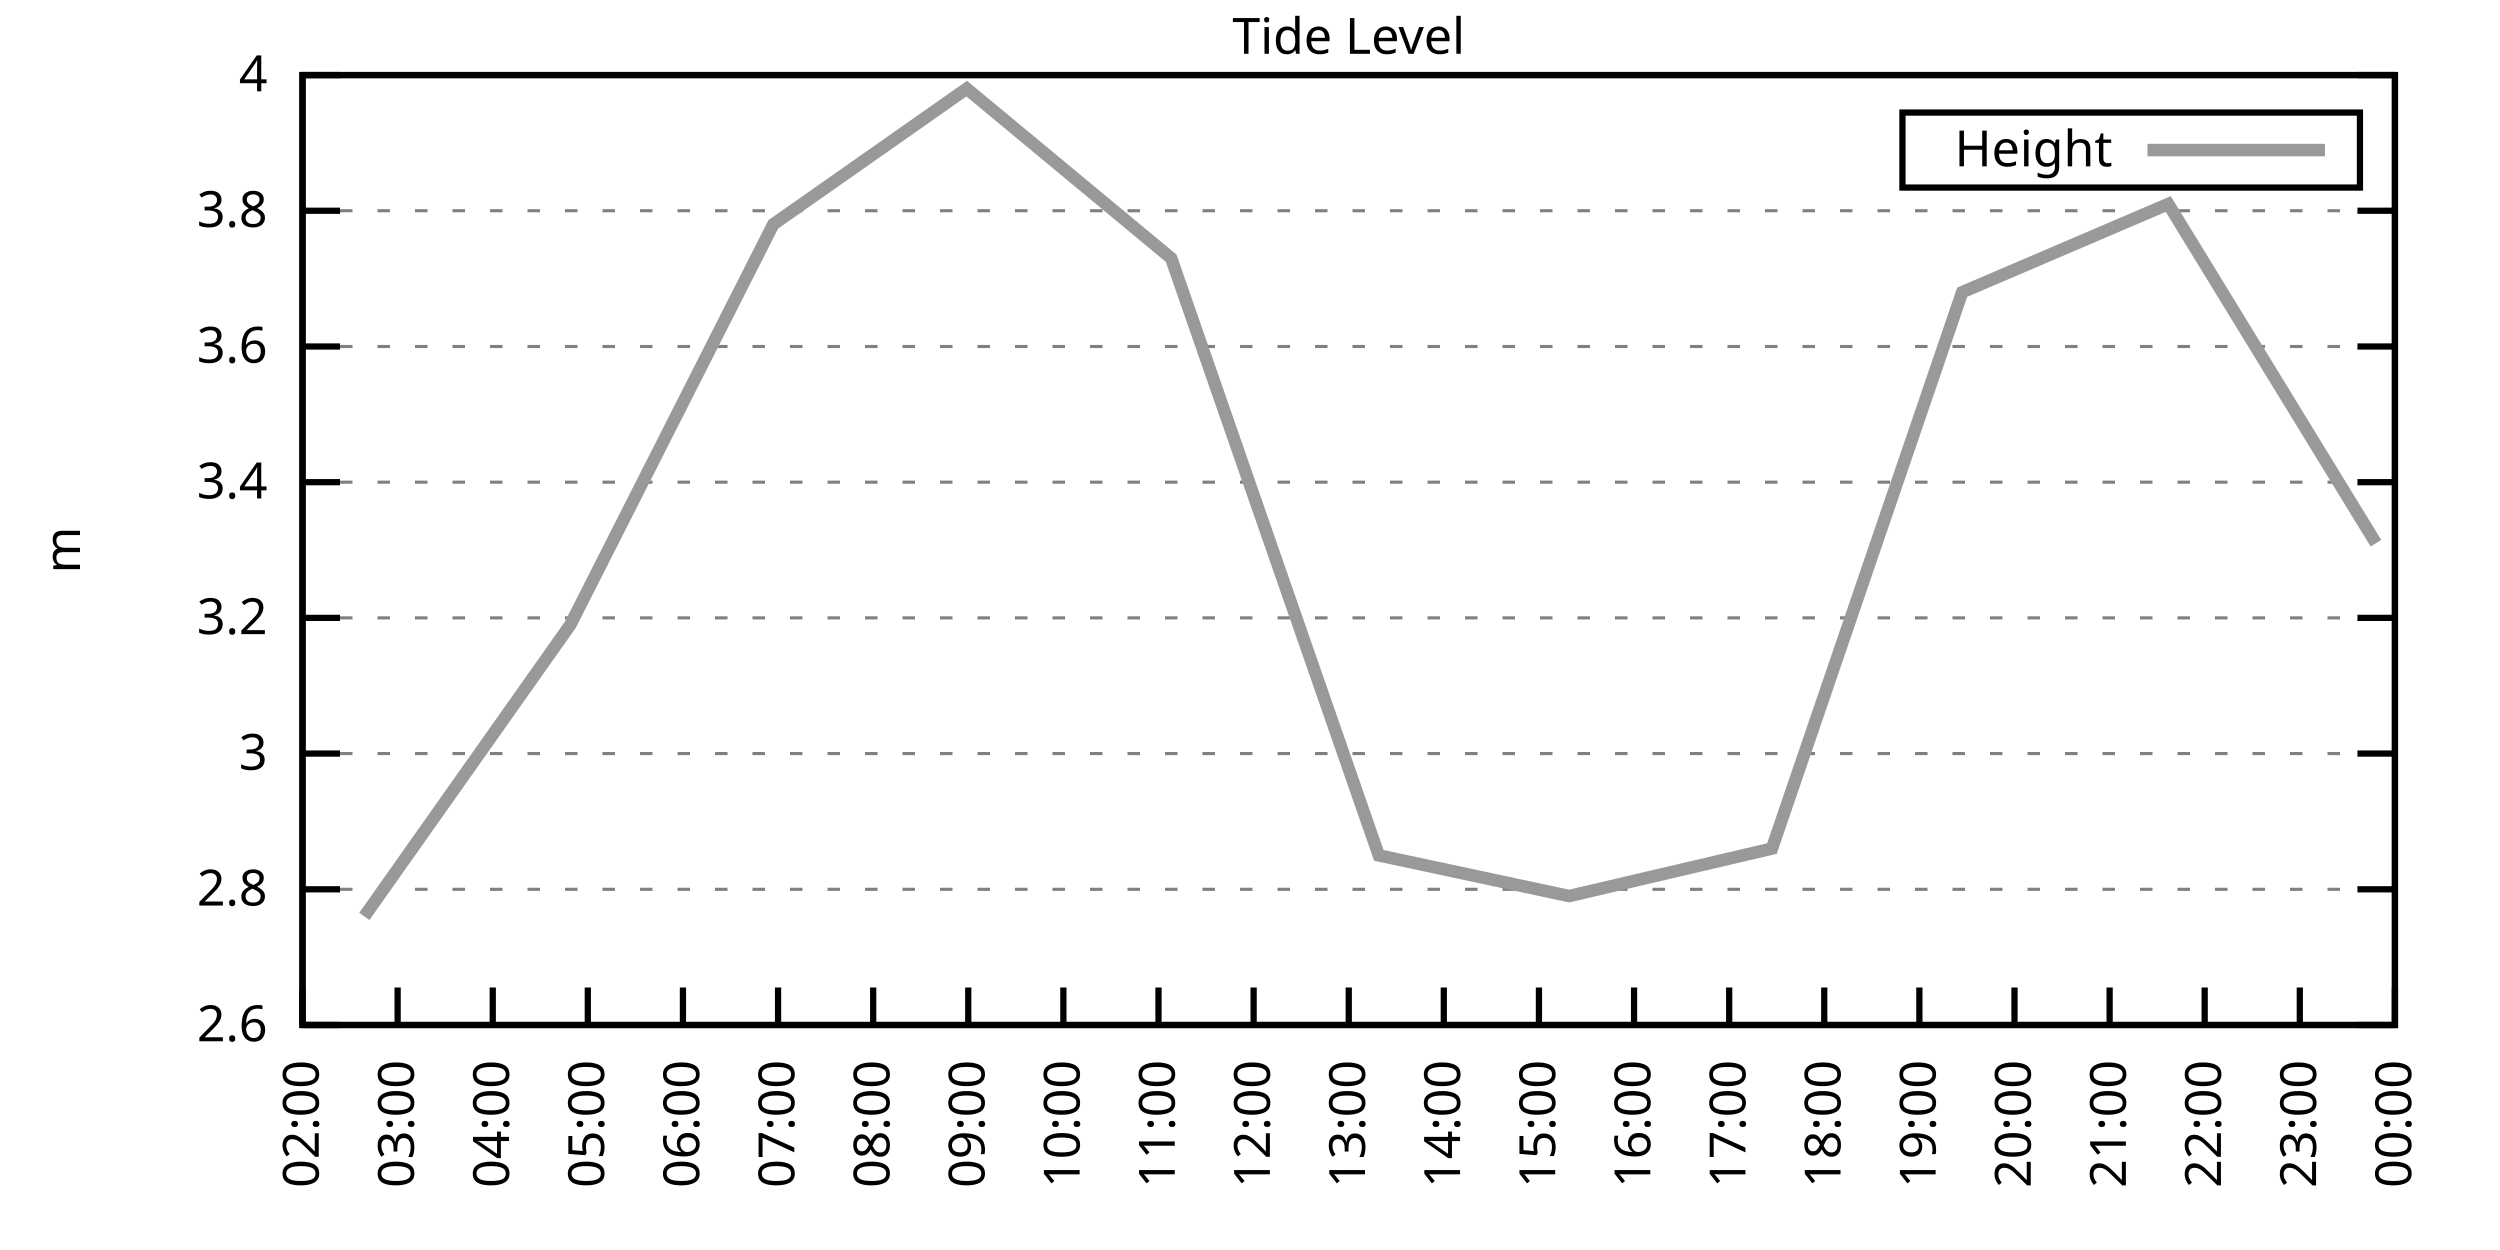
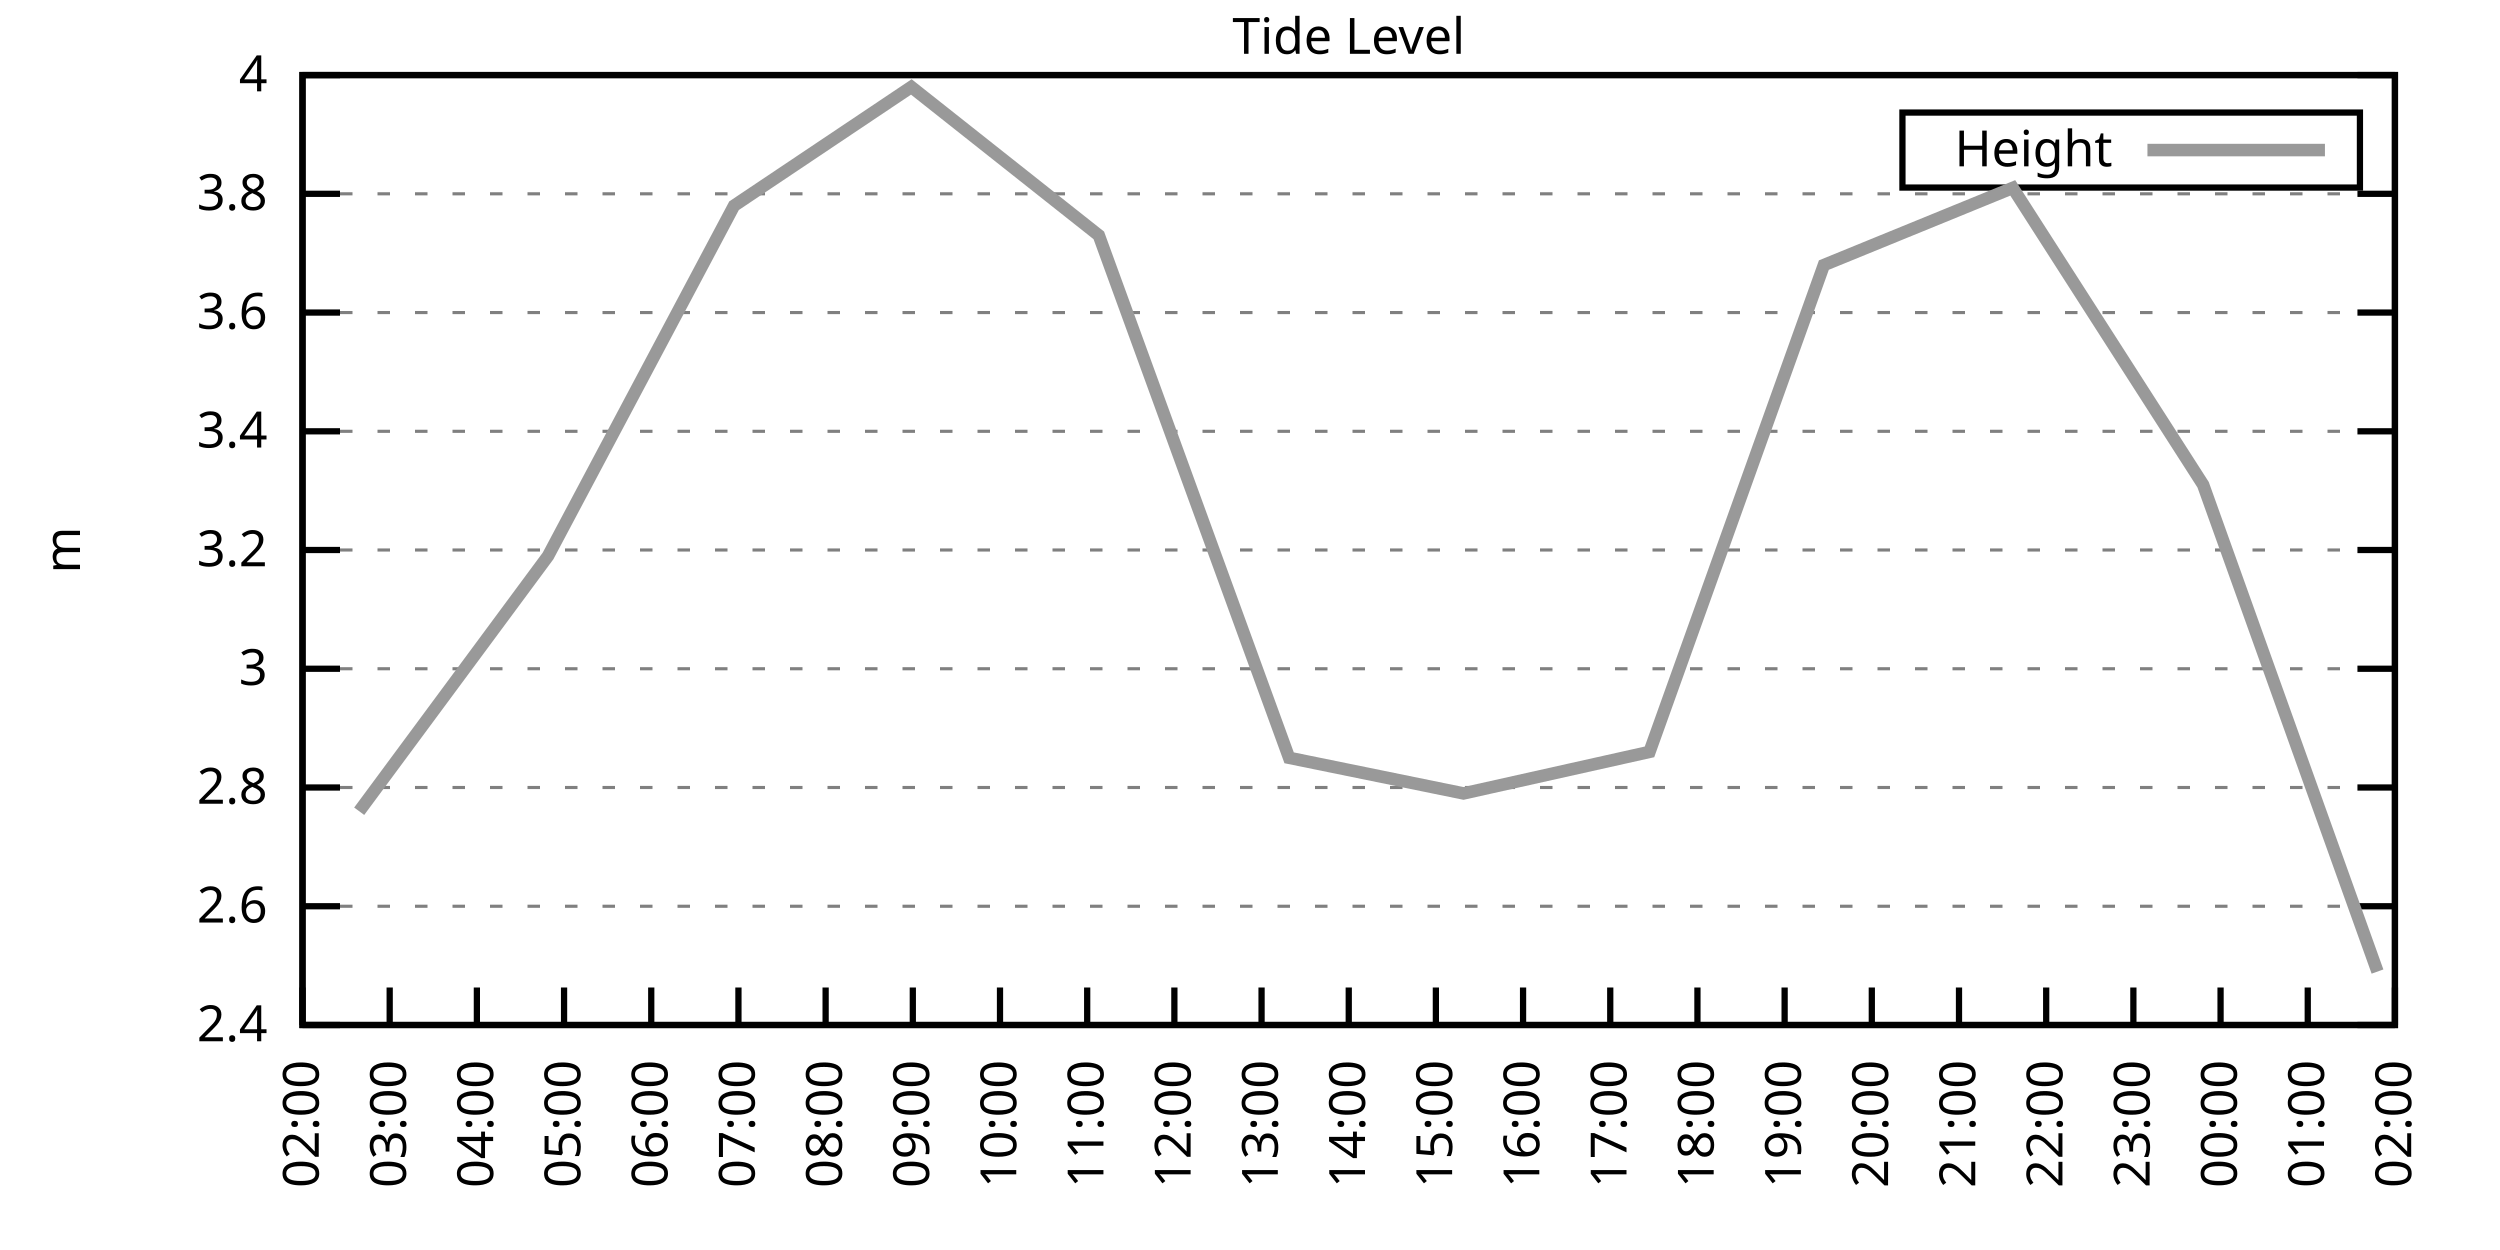
<svg xmlns="http://www.w3.org/2000/svg" xmlns:xlink="http://www.w3.org/1999/xlink" width="400" height="200" viewBox="0 0 400 200">
  <g id="gnuplot_canvas">
    <rect x="0" y="0" width="400" height="200" fill="none" />
    <defs>
      <circle id="gpDot" r="0.5" stroke-width="0.5" stroke="currentColor" />
      <path id="gpPt0" stroke-width="0.333" stroke="currentColor" d="M-1,0 h2 M0,-1 v2" />
      <path id="gpPt1" stroke-width="0.333" stroke="currentColor" d="M-1,-1 L1,1 M1,-1 L-1,1" />
      <path id="gpPt2" stroke-width="0.333" stroke="currentColor" d="M-1,0 L1,0 M0,-1 L0,1 M-1,-1 L1,1 M-1,1 L1,-1" />
      <rect id="gpPt3" stroke-width="0.333" stroke="currentColor" x="-1" y="-1" width="2" height="2" />
      <rect id="gpPt4" stroke-width="0.333" stroke="currentColor" fill="currentColor" x="-1" y="-1" width="2" height="2" />
      <circle id="gpPt5" stroke-width="0.333" stroke="currentColor" cx="0" cy="0" r="1" />
      <use xlink:href="#gpPt5" id="gpPt6" fill="currentColor" stroke="none" />
      <path id="gpPt7" stroke-width="0.333" stroke="currentColor" d="M0,-1.33 L-1.33,0.67 L1.33,0.67 z" />
      <use xlink:href="#gpPt7" id="gpPt8" fill="currentColor" stroke="none" />
      <use xlink:href="#gpPt7" id="gpPt9" stroke="currentColor" transform="rotate(180)" />
      <use xlink:href="#gpPt9" id="gpPt10" fill="currentColor" stroke="none" />
      <use xlink:href="#gpPt3" id="gpPt11" stroke="currentColor" transform="rotate(45)" />
      <use xlink:href="#gpPt11" id="gpPt12" fill="currentColor" stroke="none" />
      <path id="gpPt13" stroke-width="0.333" stroke="currentColor" d="M0,1.330 L1.265,0.411 L0.782,-1.067 L-0.782,-1.076 L-1.265,0.411 z" />
      <use xlink:href="#gpPt13" id="gpPt14" fill="currentColor" stroke="none" />
      <filter id="textbox" filterUnits="objectBoundingBox" x="0" y="0" height="1" width="1">
        <feFlood flood-color="white" flood-opacity="1" result="bgnd" />
        <feComposite in="SourceGraphic" in2="bgnd" operator="atop" />
      </filter>
      <filter id="greybox" filterUnits="objectBoundingBox" x="0" y="0" height="1" width="1">
        <feFlood flood-color="lightgrey" flood-opacity="1" result="grey" />
        <feComposite in="SourceGraphic" in2="grey" operator="atop" />
      </filter>
    </defs>
    <g fill="none" color="white" stroke="currentColor" stroke-width="1.00" stroke-linecap="butt" stroke-linejoin="miter">
</g>
    <g fill="none" color="black" stroke="currentColor" stroke-width="1.00" stroke-linecap="butt" stroke-linejoin="miter">
      <g stroke="none" shape-rendering="crispEdges">
        <polygon fill="rgb(255, 255, 255)" points="48.40,164.00 383.18,164.00 383.18,12.02 48.40,12.02 " />
      </g>
    </g>
    <g fill="none" color="black" stroke="currentColor" stroke-width="1.00" stroke-linecap="butt" stroke-linejoin="miter">
</g>
    <g fill="none" color="black" stroke="black" stroke-width="0.50" stroke-linecap="butt" stroke-linejoin="miter">
</g>
    <g fill="none" color="gray" stroke="currentColor" stroke-width="0.50" stroke-linecap="butt" stroke-linejoin="miter">
      <path stroke="gray" stroke-dasharray="2,4" class="gridline" d="M48.40,164.00 L383.19,164.00  " />
    </g>
    <g fill="none" color="gray" stroke="gray" stroke-width="1.00" stroke-linecap="butt" stroke-linejoin="miter">
</g>
    <g fill="none" color="black" stroke="currentColor" stroke-width="1.00" stroke-linecap="butt" stroke-linejoin="miter">
      <path stroke="black" d="M48.40,164.00 L54.40,164.00 M383.19,164.00 L377.19,164.00  " />
      <g transform="translate(42.80,166.60)" stroke="none" fill="black" font-family="Sans" font-size="8.00" text-anchor="end">
        <text>
+           <tspan font-family="Sans"> 2.4</tspan>
+         </text>
+       </g>
+     </g>
+     <g fill="none" color="black" stroke="currentColor" stroke-width="1.00" stroke-linecap="butt" stroke-linejoin="miter">
+ </g>
+     <g fill="none" color="black" stroke="black" stroke-width="0.50" stroke-linecap="butt" stroke-linejoin="miter">
+ </g>
+     <g fill="none" color="gray" stroke="currentColor" stroke-width="0.50" stroke-linecap="butt" stroke-linejoin="miter">
+       <path stroke="gray" stroke-dasharray="2,4" class="gridline" d="M48.40,145.00 L383.19,145.00  " />
+     </g>
+     <g fill="none" color="gray" stroke="gray" stroke-width="1.00" stroke-linecap="butt" stroke-linejoin="miter">
+ </g>
+     <g fill="none" color="black" stroke="currentColor" stroke-width="1.00" stroke-linecap="butt" stroke-linejoin="miter">
+       <path stroke="black" d="M48.40,145.00 L54.40,145.00 M383.19,145.00 L377.19,145.00  " />
+       <g transform="translate(42.80,147.60)" stroke="none" fill="black" font-family="Sans" font-size="8.00" text-anchor="end">
+         <text>
          <tspan font-family="Sans"> 2.6</tspan>
        </text>
      </g>
    </g>
    <g fill="none" color="black" stroke="currentColor" stroke-width="1.00" stroke-linecap="butt" stroke-linejoin="miter">
</g>
    <g fill="none" color="black" stroke="black" stroke-width="0.50" stroke-linecap="butt" stroke-linejoin="miter">
</g>
    <g fill="none" color="gray" stroke="currentColor" stroke-width="0.50" stroke-linecap="butt" stroke-linejoin="miter">
-       <path stroke="gray" stroke-dasharray="2,4" class="gridline" d="M48.40,142.29 L383.19,142.29  " />
-     </g>
-     <g fill="none" color="gray" stroke="gray" stroke-width="1.00" stroke-linecap="butt" stroke-linejoin="miter">
- </g>
-     <g fill="none" color="black" stroke="currentColor" stroke-width="1.00" stroke-linecap="butt" stroke-linejoin="miter">
-       <path stroke="black" d="M48.40,142.29 L54.40,142.29 M383.19,142.29 L377.19,142.29  " />
-       <g transform="translate(42.80,144.89)" stroke="none" fill="black" font-family="Sans" font-size="8.00" text-anchor="end">
+       <path stroke="gray" stroke-dasharray="2,4" class="gridline" d="M48.40,126.00 L383.19,126.00  " />
+     </g>
+     <g fill="none" color="gray" stroke="gray" stroke-width="1.00" stroke-linecap="butt" stroke-linejoin="miter">
+ </g>
+     <g fill="none" color="black" stroke="currentColor" stroke-width="1.00" stroke-linecap="butt" stroke-linejoin="miter">
+       <path stroke="black" d="M48.40,126.00 L54.40,126.00 M383.19,126.00 L377.19,126.00  " />
+       <g transform="translate(42.80,128.60)" stroke="none" fill="black" font-family="Sans" font-size="8.00" text-anchor="end">
        <text>
          <tspan font-family="Sans"> 2.8</tspan>
        </text>
      </g>
    </g>
    <g fill="none" color="black" stroke="currentColor" stroke-width="1.00" stroke-linecap="butt" stroke-linejoin="miter">
</g>
    <g fill="none" color="black" stroke="black" stroke-width="0.50" stroke-linecap="butt" stroke-linejoin="miter">
</g>
    <g fill="none" color="gray" stroke="currentColor" stroke-width="0.50" stroke-linecap="butt" stroke-linejoin="miter">
-       <path stroke="gray" stroke-dasharray="2,4" class="gridline" d="M48.40,120.57 L383.19,120.57  " />
-     </g>
-     <g fill="none" color="gray" stroke="gray" stroke-width="1.00" stroke-linecap="butt" stroke-linejoin="miter">
- </g>
-     <g fill="none" color="black" stroke="currentColor" stroke-width="1.00" stroke-linecap="butt" stroke-linejoin="miter">
-       <path stroke="black" d="M48.40,120.57 L54.40,120.57 M383.19,120.57 L377.19,120.57  " />
-       <g transform="translate(42.80,123.17)" stroke="none" fill="black" font-family="Sans" font-size="8.00" text-anchor="end">
+       <path stroke="gray" stroke-dasharray="2,4" class="gridline" d="M48.40,107.00 L383.19,107.00  " />
+     </g>
+     <g fill="none" color="gray" stroke="gray" stroke-width="1.00" stroke-linecap="butt" stroke-linejoin="miter">
+ </g>
+     <g fill="none" color="black" stroke="currentColor" stroke-width="1.00" stroke-linecap="butt" stroke-linejoin="miter">
+       <path stroke="black" d="M48.40,107.00 L54.40,107.00 M383.19,107.00 L377.19,107.00  " />
+       <g transform="translate(42.80,109.60)" stroke="none" fill="black" font-family="Sans" font-size="8.00" text-anchor="end">
        <text>
          <tspan font-family="Sans"> 3</tspan>
        </text>
      </g>
    </g>
    <g fill="none" color="black" stroke="currentColor" stroke-width="1.00" stroke-linecap="butt" stroke-linejoin="miter">
</g>
    <g fill="none" color="black" stroke="black" stroke-width="0.50" stroke-linecap="butt" stroke-linejoin="miter">
</g>
    <g fill="none" color="gray" stroke="currentColor" stroke-width="0.50" stroke-linecap="butt" stroke-linejoin="miter">
-       <path stroke="gray" stroke-dasharray="2,4" class="gridline" d="M48.40,98.86 L383.19,98.86  " />
-     </g>
-     <g fill="none" color="gray" stroke="gray" stroke-width="1.00" stroke-linecap="butt" stroke-linejoin="miter">
- </g>
-     <g fill="none" color="black" stroke="currentColor" stroke-width="1.00" stroke-linecap="butt" stroke-linejoin="miter">
-       <path stroke="black" d="M48.40,98.86 L54.40,98.86 M383.19,98.86 L377.19,98.86  " />
-       <g transform="translate(42.80,101.46)" stroke="none" fill="black" font-family="Sans" font-size="8.00" text-anchor="end">
+       <path stroke="gray" stroke-dasharray="2,4" class="gridline" d="M48.40,88.00 L383.19,88.00  " />
+     </g>
+     <g fill="none" color="gray" stroke="gray" stroke-width="1.00" stroke-linecap="butt" stroke-linejoin="miter">
+ </g>
+     <g fill="none" color="black" stroke="currentColor" stroke-width="1.00" stroke-linecap="butt" stroke-linejoin="miter">
+       <path stroke="black" d="M48.40,88.00 L54.40,88.00 M383.19,88.00 L377.19,88.00  " />
+       <g transform="translate(42.80,90.60)" stroke="none" fill="black" font-family="Sans" font-size="8.00" text-anchor="end">
        <text>
          <tspan font-family="Sans"> 3.2</tspan>
        </text>
      </g>
    </g>
    <g fill="none" color="black" stroke="currentColor" stroke-width="1.00" stroke-linecap="butt" stroke-linejoin="miter">
</g>
    <g fill="none" color="black" stroke="black" stroke-width="0.50" stroke-linecap="butt" stroke-linejoin="miter">
</g>
    <g fill="none" color="gray" stroke="currentColor" stroke-width="0.50" stroke-linecap="butt" stroke-linejoin="miter">
-       <path stroke="gray" stroke-dasharray="2,4" class="gridline" d="M48.40,77.15 L383.19,77.15  " />
-     </g>
-     <g fill="none" color="gray" stroke="gray" stroke-width="1.00" stroke-linecap="butt" stroke-linejoin="miter">
- </g>
-     <g fill="none" color="black" stroke="currentColor" stroke-width="1.00" stroke-linecap="butt" stroke-linejoin="miter">
-       <path stroke="black" d="M48.40,77.15 L54.40,77.15 M383.19,77.15 L377.19,77.15  " />
-       <g transform="translate(42.80,79.75)" stroke="none" fill="black" font-family="Sans" font-size="8.00" text-anchor="end">
+       <path stroke="gray" stroke-dasharray="2,4" class="gridline" d="M48.40,69.01 L383.19,69.01  " />
+     </g>
+     <g fill="none" color="gray" stroke="gray" stroke-width="1.00" stroke-linecap="butt" stroke-linejoin="miter">
+ </g>
+     <g fill="none" color="black" stroke="currentColor" stroke-width="1.00" stroke-linecap="butt" stroke-linejoin="miter">
+       <path stroke="black" d="M48.40,69.01 L54.40,69.01 M383.19,69.01 L377.19,69.01  " />
+       <g transform="translate(42.80,71.61)" stroke="none" fill="black" font-family="Sans" font-size="8.00" text-anchor="end">
        <text>
          <tspan font-family="Sans"> 3.4</tspan>
        </text>
      </g>
    </g>
    <g fill="none" color="black" stroke="currentColor" stroke-width="1.00" stroke-linecap="butt" stroke-linejoin="miter">
</g>
    <g fill="none" color="black" stroke="black" stroke-width="0.50" stroke-linecap="butt" stroke-linejoin="miter">
</g>
    <g fill="none" color="gray" stroke="currentColor" stroke-width="0.50" stroke-linecap="butt" stroke-linejoin="miter">
-       <path stroke="gray" stroke-dasharray="2,4" class="gridline" d="M48.40,55.44 L383.19,55.44  " />
-     </g>
-     <g fill="none" color="gray" stroke="gray" stroke-width="1.00" stroke-linecap="butt" stroke-linejoin="miter">
- </g>
-     <g fill="none" color="black" stroke="currentColor" stroke-width="1.00" stroke-linecap="butt" stroke-linejoin="miter">
-       <path stroke="black" d="M48.40,55.44 L54.40,55.44 M383.19,55.44 L377.19,55.44  " />
-       <g transform="translate(42.80,58.04)" stroke="none" fill="black" font-family="Sans" font-size="8.00" text-anchor="end">
+       <path stroke="gray" stroke-dasharray="2,4" class="gridline" d="M48.40,50.01 L383.19,50.01  " />
+     </g>
+     <g fill="none" color="gray" stroke="gray" stroke-width="1.00" stroke-linecap="butt" stroke-linejoin="miter">
+ </g>
+     <g fill="none" color="black" stroke="currentColor" stroke-width="1.00" stroke-linecap="butt" stroke-linejoin="miter">
+       <path stroke="black" d="M48.40,50.01 L54.40,50.01 M383.19,50.01 L377.19,50.01  " />
+       <g transform="translate(42.80,52.61)" stroke="none" fill="black" font-family="Sans" font-size="8.00" text-anchor="end">
        <text>
          <tspan font-family="Sans"> 3.6</tspan>
        </text>
      </g>
    </g>
    <g fill="none" color="black" stroke="currentColor" stroke-width="1.00" stroke-linecap="butt" stroke-linejoin="miter">
</g>
    <g fill="none" color="black" stroke="black" stroke-width="0.50" stroke-linecap="butt" stroke-linejoin="miter">
</g>
    <g fill="none" color="gray" stroke="currentColor" stroke-width="0.50" stroke-linecap="butt" stroke-linejoin="miter">
-       <path stroke="gray" stroke-dasharray="2,4" class="gridline" d="M48.40,33.72 L383.19,33.72  " />
-     </g>
-     <g fill="none" color="gray" stroke="gray" stroke-width="1.00" stroke-linecap="butt" stroke-linejoin="miter">
- </g>
-     <g fill="none" color="black" stroke="currentColor" stroke-width="1.00" stroke-linecap="butt" stroke-linejoin="miter">
-       <path stroke="black" d="M48.40,33.72 L54.40,33.72 M383.19,33.72 L377.19,33.72  " />
-       <g transform="translate(42.80,36.32)" stroke="none" fill="black" font-family="Sans" font-size="8.00" text-anchor="end">
+       <path stroke="gray" stroke-dasharray="2,4" class="gridline" d="M48.40,31.01 L383.19,31.01  " />
+     </g>
+     <g fill="none" color="gray" stroke="gray" stroke-width="1.00" stroke-linecap="butt" stroke-linejoin="miter">
+ </g>
+     <g fill="none" color="black" stroke="currentColor" stroke-width="1.00" stroke-linecap="butt" stroke-linejoin="miter">
+       <path stroke="black" d="M48.40,31.01 L54.40,31.01 M383.19,31.01 L377.19,31.01  " />
+       <g transform="translate(42.80,33.61)" stroke="none" fill="black" font-family="Sans" font-size="8.00" text-anchor="end">
        <text>
          <tspan font-family="Sans"> 3.8</tspan>
        </text>
      </g>
    </g>
    <g fill="none" color="black" stroke="currentColor" stroke-width="1.00" stroke-linecap="butt" stroke-linejoin="miter">
</g>
    <g fill="none" color="black" stroke="black" stroke-width="0.50" stroke-linecap="butt" stroke-linejoin="miter">
</g>
    <g fill="none" color="gray" stroke="currentColor" stroke-width="0.50" stroke-linecap="butt" stroke-linejoin="miter">
      <path stroke="gray" stroke-dasharray="2,4" class="gridline" d="M48.40,12.01 L383.19,12.01  " />
    </g>
    <g fill="none" color="gray" stroke="gray" stroke-width="1.00" stroke-linecap="butt" stroke-linejoin="miter">
</g>
    <g fill="none" color="black" stroke="currentColor" stroke-width="1.00" stroke-linecap="butt" stroke-linejoin="miter">
      <path stroke="black" d="M48.40,12.01 L54.40,12.01 M383.19,12.01 L377.19,12.01  " />
      <g transform="translate(42.80,14.61)" stroke="none" fill="black" font-family="Sans" font-size="8.00" text-anchor="end">
        <text>
          <tspan font-family="Sans"> 4</tspan>
        </text>
      </g>
    </g>
    <g fill="none" color="black" stroke="currentColor" stroke-width="1.00" stroke-linecap="butt" stroke-linejoin="miter">
      <path stroke="black" d="M48.40,164.00 L48.40,158.00  " />
      <g transform="translate(51.00,169.60) rotate(270.00)" stroke="none" fill="black" font-family="Sans" font-size="8.00" text-anchor="end">
        <text>
          <tspan font-family="Sans">02:00</tspan>
        </text>
      </g>
    </g>
    <g fill="none" color="black" stroke="currentColor" stroke-width="1.00" stroke-linecap="butt" stroke-linejoin="miter">
-       <path stroke="black" d="M63.62,164.00 L63.62,158.00  " />
-       <g transform="translate(66.22,169.60) rotate(270.00)" stroke="none" fill="black" font-family="Sans" font-size="8.00" text-anchor="end">
+       <path stroke="black" d="M62.35,164.00 L62.35,158.00  " />
+       <g transform="translate(64.95,169.60) rotate(270.00)" stroke="none" fill="black" font-family="Sans" font-size="8.00" text-anchor="end">
        <text>
          <tspan font-family="Sans">03:00</tspan>
        </text>
      </g>
    </g>
    <g fill="none" color="black" stroke="currentColor" stroke-width="1.00" stroke-linecap="butt" stroke-linejoin="miter">
-       <path stroke="black" d="M78.84,164.00 L78.84,158.00  " />
-       <g transform="translate(81.44,169.60) rotate(270.00)" stroke="none" fill="black" font-family="Sans" font-size="8.00" text-anchor="end">
+       <path stroke="black" d="M76.30,164.00 L76.30,158.00  " />
+       <g transform="translate(78.90,169.60) rotate(270.00)" stroke="none" fill="black" font-family="Sans" font-size="8.00" text-anchor="end">
        <text>
          <tspan font-family="Sans">04:00</tspan>
        </text>
      </g>
    </g>
    <g fill="none" color="black" stroke="currentColor" stroke-width="1.00" stroke-linecap="butt" stroke-linejoin="miter">
-       <path stroke="black" d="M94.05,164.00 L94.05,158.00  " />
-       <g transform="translate(96.65,169.60) rotate(270.00)" stroke="none" fill="black" font-family="Sans" font-size="8.00" text-anchor="end">
+       <path stroke="black" d="M90.25,164.00 L90.25,158.00  " />
+       <g transform="translate(92.85,169.60) rotate(270.00)" stroke="none" fill="black" font-family="Sans" font-size="8.00" text-anchor="end">
        <text>
          <tspan font-family="Sans">05:00</tspan>
        </text>
      </g>
    </g>
    <g fill="none" color="black" stroke="currentColor" stroke-width="1.00" stroke-linecap="butt" stroke-linejoin="miter">
-       <path stroke="black" d="M109.27,164.00 L109.27,158.00  " />
-       <g transform="translate(111.87,169.60) rotate(270.00)" stroke="none" fill="black" font-family="Sans" font-size="8.00" text-anchor="end">
+       <path stroke="black" d="M104.20,164.00 L104.20,158.00  " />
+       <g transform="translate(106.80,169.60) rotate(270.00)" stroke="none" fill="black" font-family="Sans" font-size="8.00" text-anchor="end">
        <text>
          <tspan font-family="Sans">06:00</tspan>
        </text>
      </g>
    </g>
    <g fill="none" color="black" stroke="currentColor" stroke-width="1.00" stroke-linecap="butt" stroke-linejoin="miter">
-       <path stroke="black" d="M124.49,164.00 L124.49,158.00  " />
-       <g transform="translate(127.09,169.60) rotate(270.00)" stroke="none" fill="black" font-family="Sans" font-size="8.00" text-anchor="end">
+       <path stroke="black" d="M118.15,164.00 L118.15,158.00  " />
+       <g transform="translate(120.75,169.60) rotate(270.00)" stroke="none" fill="black" font-family="Sans" font-size="8.00" text-anchor="end">
        <text>
          <tspan font-family="Sans">07:00</tspan>
        </text>
      </g>
    </g>
    <g fill="none" color="black" stroke="currentColor" stroke-width="1.00" stroke-linecap="butt" stroke-linejoin="miter">
-       <path stroke="black" d="M139.71,164.00 L139.71,158.00  " />
-       <g transform="translate(142.31,169.60) rotate(270.00)" stroke="none" fill="black" font-family="Sans" font-size="8.00" text-anchor="end">
+       <path stroke="black" d="M132.10,164.00 L132.10,158.00  " />
+       <g transform="translate(134.70,169.60) rotate(270.00)" stroke="none" fill="black" font-family="Sans" font-size="8.00" text-anchor="end">
        <text>
          <tspan font-family="Sans">08:00</tspan>
        </text>
      </g>
    </g>
    <g fill="none" color="black" stroke="currentColor" stroke-width="1.00" stroke-linecap="butt" stroke-linejoin="miter">
-       <path stroke="black" d="M154.92,164.00 L154.92,158.00  " />
-       <g transform="translate(157.52,169.60) rotate(270.00)" stroke="none" fill="black" font-family="Sans" font-size="8.00" text-anchor="end">
+       <path stroke="black" d="M146.05,164.00 L146.05,158.00  " />
+       <g transform="translate(148.65,169.60) rotate(270.00)" stroke="none" fill="black" font-family="Sans" font-size="8.00" text-anchor="end">
        <text>
          <tspan font-family="Sans">09:00</tspan>
        </text>
      </g>
    </g>
    <g fill="none" color="black" stroke="currentColor" stroke-width="1.00" stroke-linecap="butt" stroke-linejoin="miter">
-       <path stroke="black" d="M170.14,164.00 L170.14,158.00  " />
-       <g transform="translate(172.74,169.60) rotate(270.00)" stroke="none" fill="black" font-family="Sans" font-size="8.00" text-anchor="end">
+       <path stroke="black" d="M160.00,164.00 L160.00,158.00  " />
+       <g transform="translate(162.60,169.60) rotate(270.00)" stroke="none" fill="black" font-family="Sans" font-size="8.00" text-anchor="end">
        <text>
          <tspan font-family="Sans">10:00</tspan>
        </text>
      </g>
    </g>
    <g fill="none" color="black" stroke="currentColor" stroke-width="1.00" stroke-linecap="butt" stroke-linejoin="miter">
-       <path stroke="black" d="M185.36,164.00 L185.36,158.00  " />
-       <g transform="translate(187.96,169.60) rotate(270.00)" stroke="none" fill="black" font-family="Sans" font-size="8.00" text-anchor="end">
+       <path stroke="black" d="M173.95,164.00 L173.95,158.00  " />
+       <g transform="translate(176.55,169.60) rotate(270.00)" stroke="none" fill="black" font-family="Sans" font-size="8.00" text-anchor="end">
        <text>
          <tspan font-family="Sans">11:00</tspan>
        </text>
      </g>
    </g>
    <g fill="none" color="black" stroke="currentColor" stroke-width="1.00" stroke-linecap="butt" stroke-linejoin="miter">
-       <path stroke="black" d="M200.58,164.00 L200.58,158.00  " />
-       <g transform="translate(203.18,169.60) rotate(270.00)" stroke="none" fill="black" font-family="Sans" font-size="8.00" text-anchor="end">
+       <path stroke="black" d="M187.90,164.00 L187.90,158.00  " />
+       <g transform="translate(190.50,169.60) rotate(270.00)" stroke="none" fill="black" font-family="Sans" font-size="8.00" text-anchor="end">
        <text>
          <tspan font-family="Sans">12:00</tspan>
+         </text>
+       </g>
+     </g>
+     <g fill="none" color="black" stroke="currentColor" stroke-width="1.00" stroke-linecap="butt" stroke-linejoin="miter">
+       <path stroke="black" d="M201.85,164.00 L201.85,158.00  " />
+       <g transform="translate(204.45,169.60) rotate(270.00)" stroke="none" fill="black" font-family="Sans" font-size="8.00" text-anchor="end">
+         <text>
+           <tspan font-family="Sans">13:00</tspan>
        </text>
      </g>
    </g>
    <g fill="none" color="black" stroke="currentColor" stroke-width="1.00" stroke-linecap="butt" stroke-linejoin="miter">
      <path stroke="black" d="M215.80,164.00 L215.80,158.00  " />
      <g transform="translate(218.40,169.60) rotate(270.00)" stroke="none" fill="black" font-family="Sans" font-size="8.00" text-anchor="end">
        <text>
-           <tspan font-family="Sans">13:00</tspan>
-         </text>
-       </g>
-     </g>
-     <g fill="none" color="black" stroke="currentColor" stroke-width="1.00" stroke-linecap="butt" stroke-linejoin="miter">
-       <path stroke="black" d="M231.01,164.00 L231.01,158.00  " />
-       <g transform="translate(233.61,169.60) rotate(270.00)" stroke="none" fill="black" font-family="Sans" font-size="8.00" text-anchor="end">
-         <text>
          <tspan font-family="Sans">14:00</tspan>
        </text>
      </g>
    </g>
    <g fill="none" color="black" stroke="currentColor" stroke-width="1.00" stroke-linecap="butt" stroke-linejoin="miter">
-       <path stroke="black" d="M246.23,164.00 L246.23,158.00  " />
-       <g transform="translate(248.83,169.60) rotate(270.00)" stroke="none" fill="black" font-family="Sans" font-size="8.00" text-anchor="end">
+       <path stroke="black" d="M229.74,164.00 L229.74,158.00  " />
+       <g transform="translate(232.34,169.60) rotate(270.00)" stroke="none" fill="black" font-family="Sans" font-size="8.00" text-anchor="end">
        <text>
          <tspan font-family="Sans">15:00</tspan>
        </text>
      </g>
    </g>
    <g fill="none" color="black" stroke="currentColor" stroke-width="1.00" stroke-linecap="butt" stroke-linejoin="miter">
-       <path stroke="black" d="M261.45,164.00 L261.45,158.00  " />
-       <g transform="translate(264.05,169.60) rotate(270.00)" stroke="none" fill="black" font-family="Sans" font-size="8.00" text-anchor="end">
+       <path stroke="black" d="M243.69,164.00 L243.69,158.00  " />
+       <g transform="translate(246.29,169.60) rotate(270.00)" stroke="none" fill="black" font-family="Sans" font-size="8.00" text-anchor="end">
        <text>
          <tspan font-family="Sans">16:00</tspan>
        </text>
      </g>
    </g>
    <g fill="none" color="black" stroke="currentColor" stroke-width="1.00" stroke-linecap="butt" stroke-linejoin="miter">
-       <path stroke="black" d="M276.67,164.00 L276.67,158.00  " />
-       <g transform="translate(279.27,169.60) rotate(270.00)" stroke="none" fill="black" font-family="Sans" font-size="8.00" text-anchor="end">
+       <path stroke="black" d="M257.64,164.00 L257.64,158.00  " />
+       <g transform="translate(260.24,169.60) rotate(270.00)" stroke="none" fill="black" font-family="Sans" font-size="8.00" text-anchor="end">
        <text>
          <tspan font-family="Sans">17:00</tspan>
        </text>
      </g>
    </g>
    <g fill="none" color="black" stroke="currentColor" stroke-width="1.00" stroke-linecap="butt" stroke-linejoin="miter">
-       <path stroke="black" d="M291.88,164.00 L291.88,158.00  " />
-       <g transform="translate(294.48,169.60) rotate(270.00)" stroke="none" fill="black" font-family="Sans" font-size="8.00" text-anchor="end">
+       <path stroke="black" d="M271.59,164.00 L271.59,158.00  " />
+       <g transform="translate(274.19,169.60) rotate(270.00)" stroke="none" fill="black" font-family="Sans" font-size="8.00" text-anchor="end">
        <text>
          <tspan font-family="Sans">18:00</tspan>
        </text>
      </g>
    </g>
    <g fill="none" color="black" stroke="currentColor" stroke-width="1.00" stroke-linecap="butt" stroke-linejoin="miter">
-       <path stroke="black" d="M307.10,164.00 L307.10,158.00  " />
-       <g transform="translate(309.70,169.60) rotate(270.00)" stroke="none" fill="black" font-family="Sans" font-size="8.00" text-anchor="end">
+       <path stroke="black" d="M285.54,164.00 L285.54,158.00  " />
+       <g transform="translate(288.14,169.60) rotate(270.00)" stroke="none" fill="black" font-family="Sans" font-size="8.00" text-anchor="end">
        <text>
          <tspan font-family="Sans">19:00</tspan>
        </text>
      </g>
    </g>
    <g fill="none" color="black" stroke="currentColor" stroke-width="1.00" stroke-linecap="butt" stroke-linejoin="miter">
-       <path stroke="black" d="M322.32,164.00 L322.32,158.00  " />
-       <g transform="translate(324.92,169.60) rotate(270.00)" stroke="none" fill="black" font-family="Sans" font-size="8.00" text-anchor="end">
+       <path stroke="black" d="M299.49,164.00 L299.49,158.00  " />
+       <g transform="translate(302.09,169.60) rotate(270.00)" stroke="none" fill="black" font-family="Sans" font-size="8.00" text-anchor="end">
        <text>
          <tspan font-family="Sans">20:00</tspan>
        </text>
      </g>
    </g>
    <g fill="none" color="black" stroke="currentColor" stroke-width="1.00" stroke-linecap="butt" stroke-linejoin="miter">
-       <path stroke="black" d="M337.54,164.00 L337.54,158.00  " />
-       <g transform="translate(340.14,169.60) rotate(270.00)" stroke="none" fill="black" font-family="Sans" font-size="8.00" text-anchor="end">
+       <path stroke="black" d="M313.44,164.00 L313.44,158.00  " />
+       <g transform="translate(316.04,169.60) rotate(270.00)" stroke="none" fill="black" font-family="Sans" font-size="8.00" text-anchor="end">
        <text>
          <tspan font-family="Sans">21:00</tspan>
        </text>
      </g>
    </g>
    <g fill="none" color="black" stroke="currentColor" stroke-width="1.00" stroke-linecap="butt" stroke-linejoin="miter">
-       <path stroke="black" d="M352.75,164.00 L352.75,158.00  " />
-       <g transform="translate(355.35,169.60) rotate(270.00)" stroke="none" fill="black" font-family="Sans" font-size="8.00" text-anchor="end">
+       <path stroke="black" d="M327.39,164.00 L327.39,158.00  " />
+       <g transform="translate(329.99,169.60) rotate(270.00)" stroke="none" fill="black" font-family="Sans" font-size="8.00" text-anchor="end">
        <text>
          <tspan font-family="Sans">22:00</tspan>
        </text>
      </g>
    </g>
    <g fill="none" color="black" stroke="currentColor" stroke-width="1.00" stroke-linecap="butt" stroke-linejoin="miter">
-       <path stroke="black" d="M367.97,164.00 L367.97,158.00  " />
-       <g transform="translate(370.57,169.60) rotate(270.00)" stroke="none" fill="black" font-family="Sans" font-size="8.00" text-anchor="end">
+       <path stroke="black" d="M341.34,164.00 L341.34,158.00  " />
+       <g transform="translate(343.94,169.60) rotate(270.00)" stroke="none" fill="black" font-family="Sans" font-size="8.00" text-anchor="end">
        <text>
          <tspan font-family="Sans">23:00</tspan>
+         </text>
+       </g>
+     </g>
+     <g fill="none" color="black" stroke="currentColor" stroke-width="1.00" stroke-linecap="butt" stroke-linejoin="miter">
+       <path stroke="black" d="M355.29,164.00 L355.29,158.00  " />
+       <g transform="translate(357.89,169.60) rotate(270.00)" stroke="none" fill="black" font-family="Sans" font-size="8.00" text-anchor="end">
+         <text>
+           <tspan font-family="Sans">00:00</tspan>
+         </text>
+       </g>
+     </g>
+     <g fill="none" color="black" stroke="currentColor" stroke-width="1.00" stroke-linecap="butt" stroke-linejoin="miter">
+       <path stroke="black" d="M369.24,164.00 L369.24,158.00  " />
+       <g transform="translate(371.84,169.60) rotate(270.00)" stroke="none" fill="black" font-family="Sans" font-size="8.00" text-anchor="end">
+         <text>
+           <tspan font-family="Sans">01:00</tspan>
        </text>
      </g>
    </g>
    <g fill="none" color="black" stroke="currentColor" stroke-width="1.00" stroke-linecap="butt" stroke-linejoin="miter">
      <path stroke="black" d="M383.19,164.00 L383.19,158.00  " />
      <g transform="translate(385.79,169.60) rotate(270.00)" stroke="none" fill="black" font-family="Sans" font-size="8.00" text-anchor="end">
        <text>
-           <tspan font-family="Sans">00:00</tspan>
+           <tspan font-family="Sans">02:00</tspan>
        </text>
      </g>
    </g>
    <g fill="none" color="black" stroke="currentColor" stroke-width="1.00" stroke-linecap="butt" stroke-linejoin="miter">
</g>
    <g fill="none" color="black" stroke="currentColor" stroke-width="1.00" stroke-linecap="butt" stroke-linejoin="miter">
      <path stroke="black" d="M48.40,12.01 L48.40,164.00 L383.19,164.00 L383.19,12.01 L48.40,12.01 Z  " />
    </g>
    <g fill="none" color="black" stroke="currentColor" stroke-width="1.00" stroke-linecap="butt" stroke-linejoin="miter">
</g>
    <g fill="none" color="black" stroke="currentColor" stroke-width="1.00" stroke-linecap="butt" stroke-linejoin="miter">
      <path stroke="black" d="M304.39,30.01 L304.39,18.01 L377.59,18.01 L377.59,30.01 L304.39,30.01 Z  " />
    </g>
    <g id="Tide_level_plot_1">
      <g fill="none" color="white" stroke="black" stroke-width="2.00" stroke-linecap="butt" stroke-linejoin="miter">
</g>
      <g fill="none" color="black" stroke="currentColor" stroke-width="2.00" stroke-linecap="butt" stroke-linejoin="miter">
        <g transform="translate(337.99,26.61)" stroke="none" fill="black" font-family="Sans" font-size="8.00" text-anchor="end">
          <text>
            <tspan font-family="Sans">Height</tspan>
          </text>
        </g>
      </g>
      <g fill="none" color="black" stroke="currentColor" stroke-width="2.00" stroke-linecap="butt" stroke-linejoin="miter">
-         <path stroke="rgb(153, 153, 153)" d="M343.59,24.01 L371.99,24.01 M58.29,146.63 L91.26,99.95 L123.73,35.89 L154.67,14.18 L187.39,41.32 L220.61,136.86   L251.05,143.37 L283.51,135.77 L313.95,46.75 L346.92,32.64 L380.15,86.92  " />
+         <path stroke="rgb(153, 153, 153)" d="M343.59,24.01 L371.99,24.01 M57.47,129.80 L87.69,88.95 L117.45,32.91 L145.81,13.91 L175.81,37.66 L206.26,121.25   L234.16,126.95 L263.92,120.30 L291.82,42.41 L322.04,30.06 L352.50,77.56 L380.40,155.45  " />
      </g>
    </g>
    <g fill="none" color="black" stroke="currentColor" stroke-width="2.00" stroke-linecap="butt" stroke-linejoin="miter">
</g>
    <g fill="none" color="black" stroke="black" stroke-width="1.00" stroke-linecap="butt" stroke-linejoin="miter">
</g>
    <g fill="none" color="black" stroke="currentColor" stroke-width="1.00" stroke-linecap="butt" stroke-linejoin="miter">
      <path stroke="black" d="M48.40,12.01 L48.40,164.00 L383.19,164.00 L383.19,12.01 L48.40,12.01 Z  " />
      <g transform="translate(12.80,88.01) rotate(270.00)" stroke="none" fill="black" font-family="Sans" font-size="8.00" text-anchor="middle">
        <text>
          <tspan font-family="Sans">m</tspan>
        </text>
      </g>
    </g>
    <g fill="none" color="black" stroke="currentColor" stroke-width="1.00" stroke-linecap="butt" stroke-linejoin="miter">
</g>
    <g fill="none" color="black" stroke="currentColor" stroke-width="1.00" stroke-linecap="butt" stroke-linejoin="miter">
      <g transform="translate(215.79,8.61)" stroke="none" fill="black" font-family="Sans" font-size="8.00" text-anchor="middle">
        <text>
          <tspan font-family="Sans">Tide Level</tspan>
        </text>
      </g>
    </g>
    <g fill="none" color="black" stroke="currentColor" stroke-width="1.00" stroke-linecap="butt" stroke-linejoin="miter">
</g>
  </g>
</svg>
